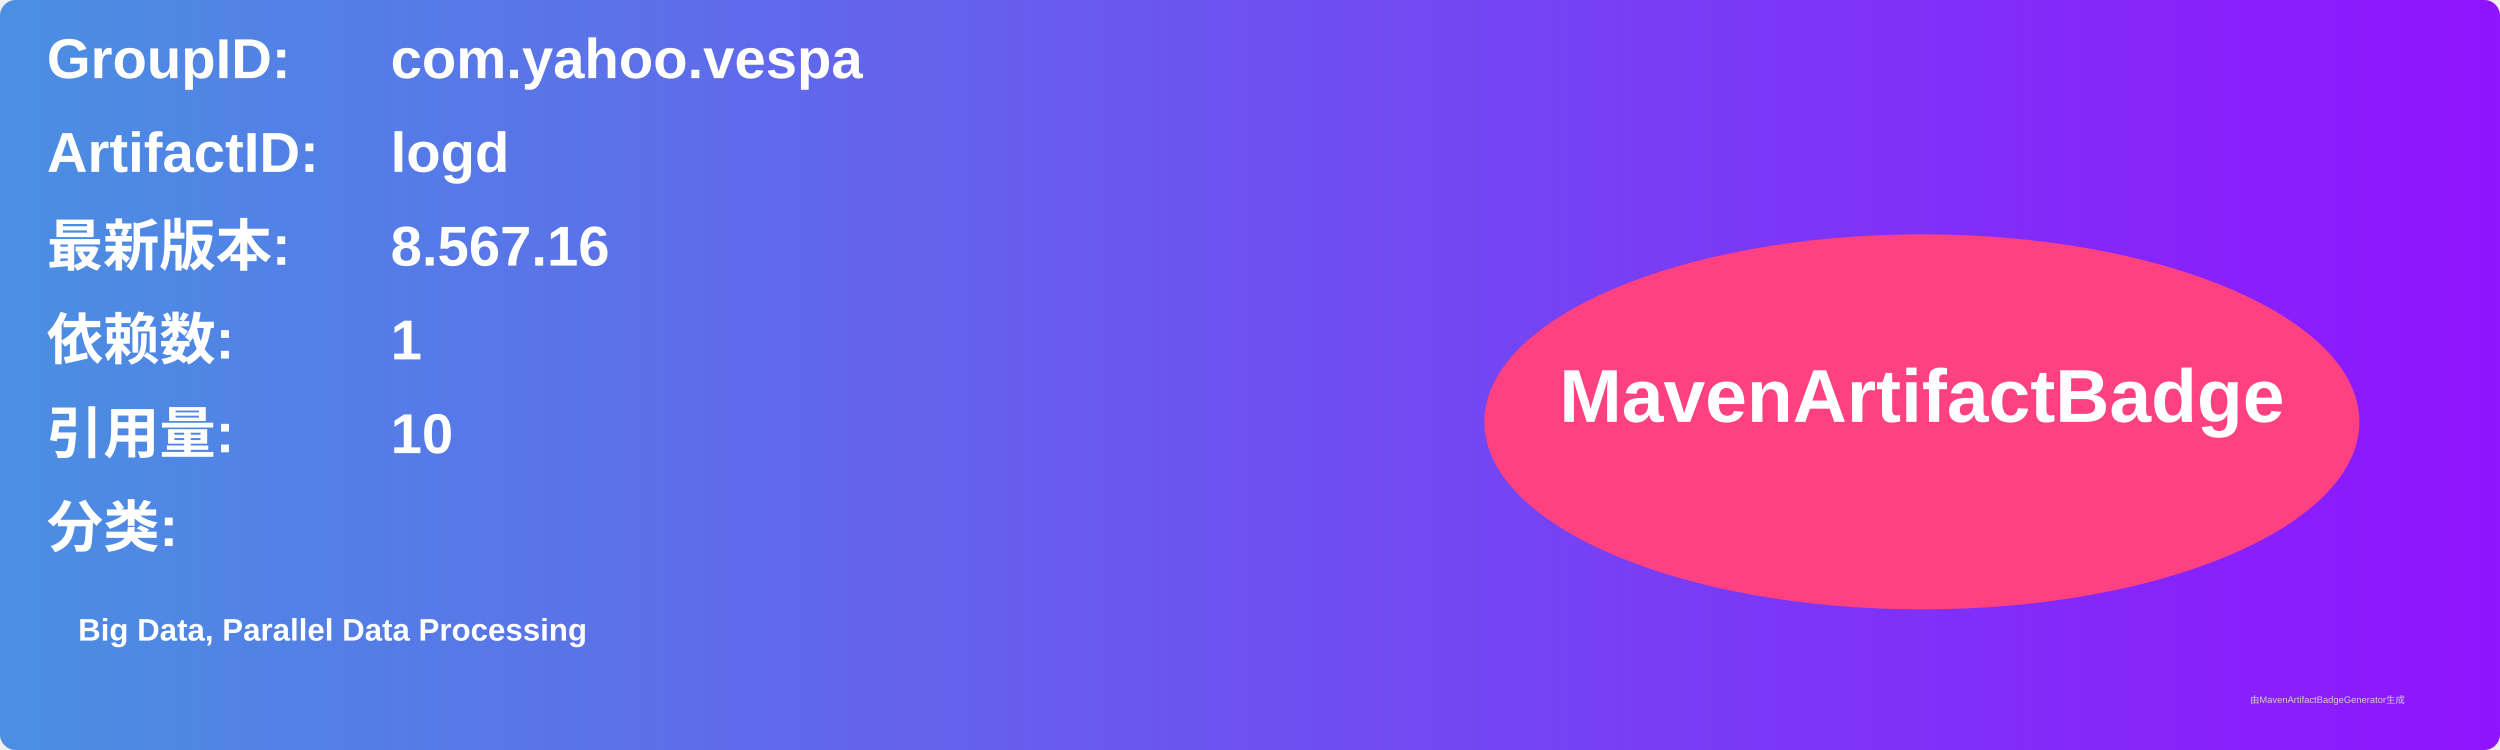
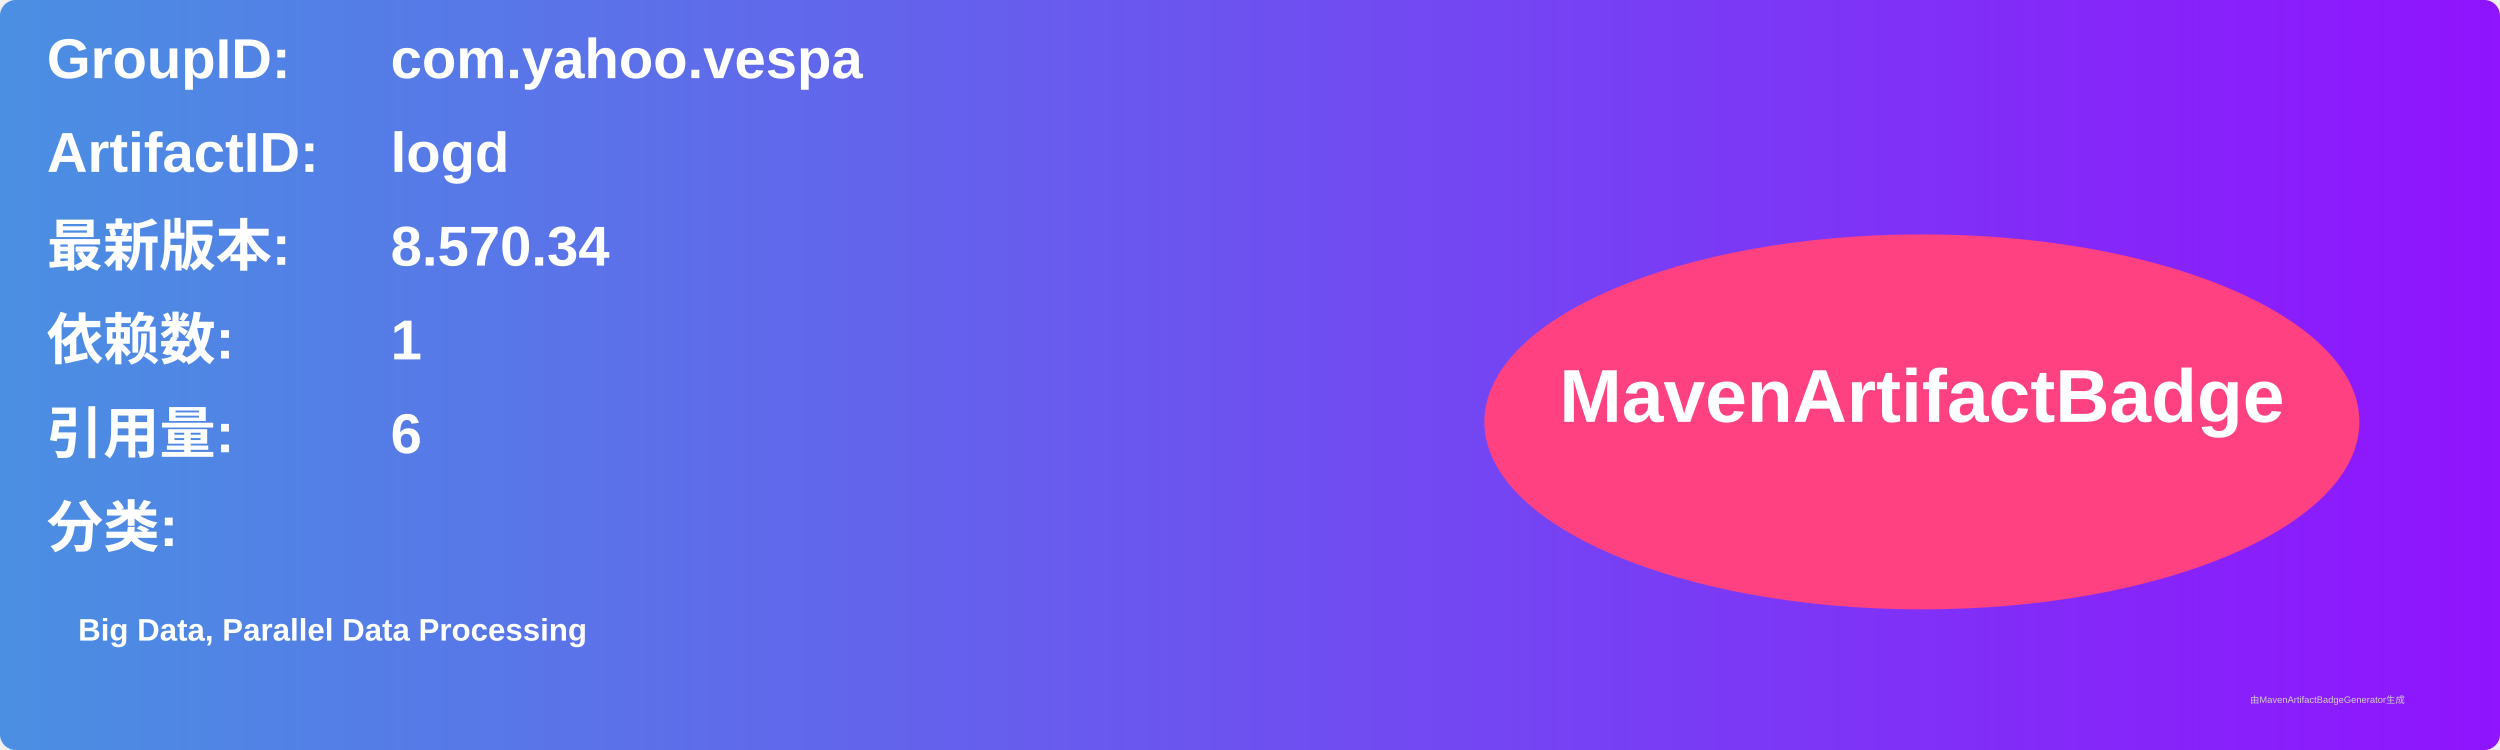
<svg xmlns="http://www.w3.org/2000/svg" width="800" height="240" viewBox="0 0 800 240">
  <linearGradient id="grad" x1="0%" y1="0%" x2="100%" y2="0%">
    <stop offset="0%" stop-color="#4a90e2" />
    <stop offset="100%" stop-color="#9013fe" />
  </linearGradient>
  <rect width="100%" height="100%" rx="5" ry="5" fill="url(#grad)" />
  <g transform="translate(15, 15)">
    <text x="0" y="10" font-family="Arial" font-size="18" fill="white" font-weight="bold" width="260">GroupID:</text>
    <text x="110" y="10" font-family="Arial" font-size="18" fill="white" font-weight="bold" width="460">com.yahoo.vespa</text>
    <text x="0" y="40" font-family="Arial" font-size="18" fill="white" font-weight="bold" width="260">ArtifactID:</text>
    <text x="110" y="40" font-family="Arial" font-size="18" fill="white" font-weight="bold" width="460">logd</text>
    <text x="0" y="70" font-family="Arial" font-size="18" fill="white" font-weight="bold">最新版本:</text>
    <text x="110" y="70" font-family="Arial" font-size="18" fill="white" font-weight="bold">
-       <tspan font-weight="bold">8.567.16</tspan>
+       <tspan font-weight="bold">8.570.34</tspan>
    </text>
    <text x="0" y="100" font-family="Arial" font-size="18" fill="white" font-weight="bold">依赖数: </text>
    <text x="110" y="100" font-family="Arial" font-size="18" fill="white">
      <tspan font-weight="bold">1</tspan>
    </text>
    <text x="0" y="130" font-family="Arial" font-size="18" fill="white" font-weight="bold">引用量: </text>
    <text x="110" y="130" font-family="Arial" font-size="18" fill="white">
-       <tspan font-weight="bold">10</tspan>
+       <tspan font-weight="bold">6</tspan>
    </text>
    <text x="0" y="160" font-family="Arial" font-size="18" fill="white" font-weight="bold">分类:</text>
    <text x="10" y="190" font-family="Arial" font-size="10" fill="white">
      <tspan font-weight="bold">Big Data, Parallel Data Processing</tspan>
    </text>
    <ellipse cx="600" cy="120" rx="140" ry="60" fill="#ff4081" />
    <text x="600" y="120" text-anchor="middle" font-family="Arial" font-size="24" fill="white" font-weight="bold">MavenArtifactBadge</text>
  </g>
  <text x="720" y="225" font-family="Arial" font-size="3" fill="#d0d0d0">由MavenArtifactBadgeGenerator生成</text>
</svg>
